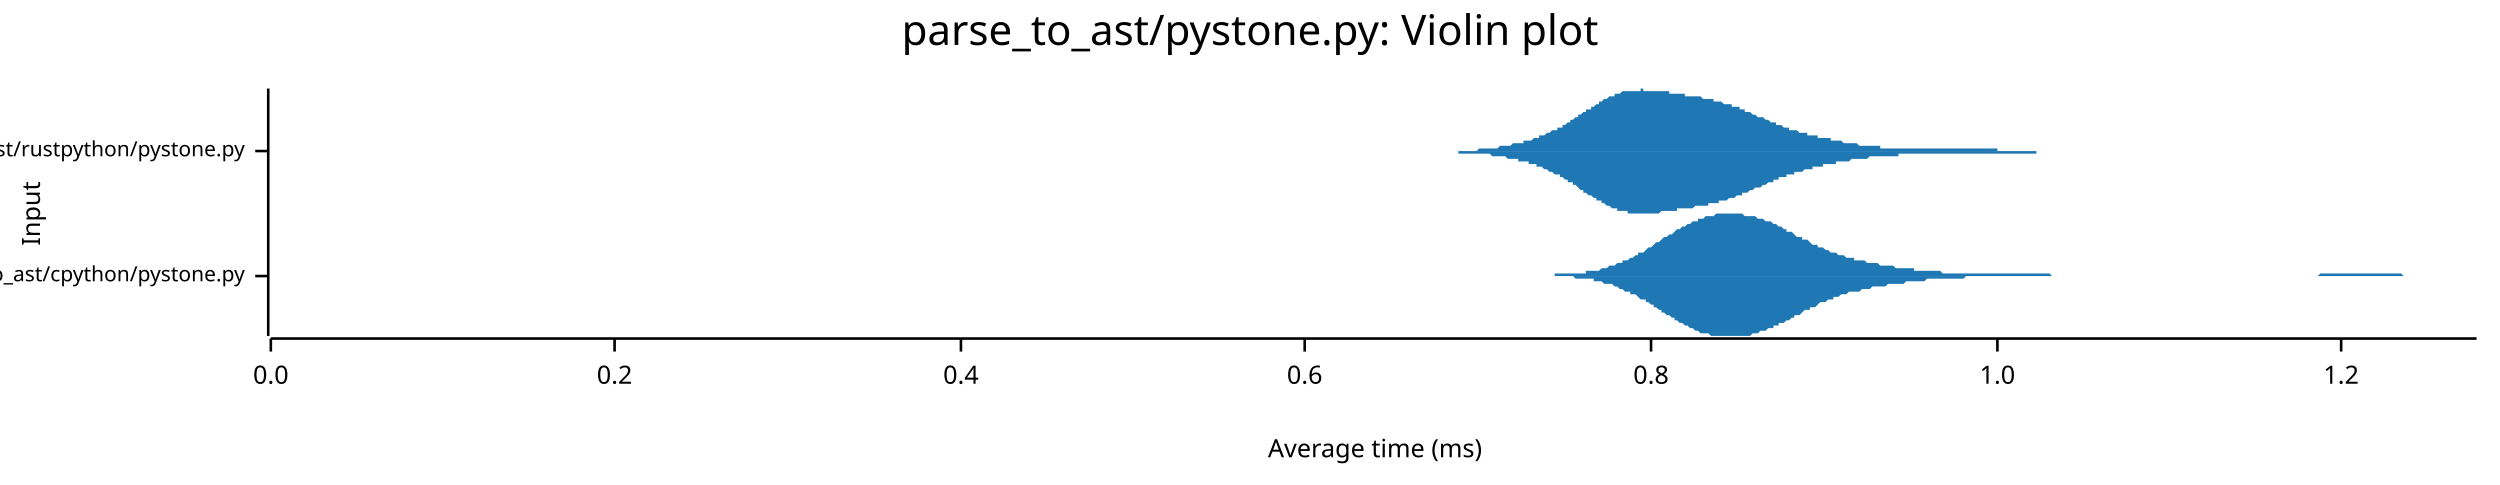
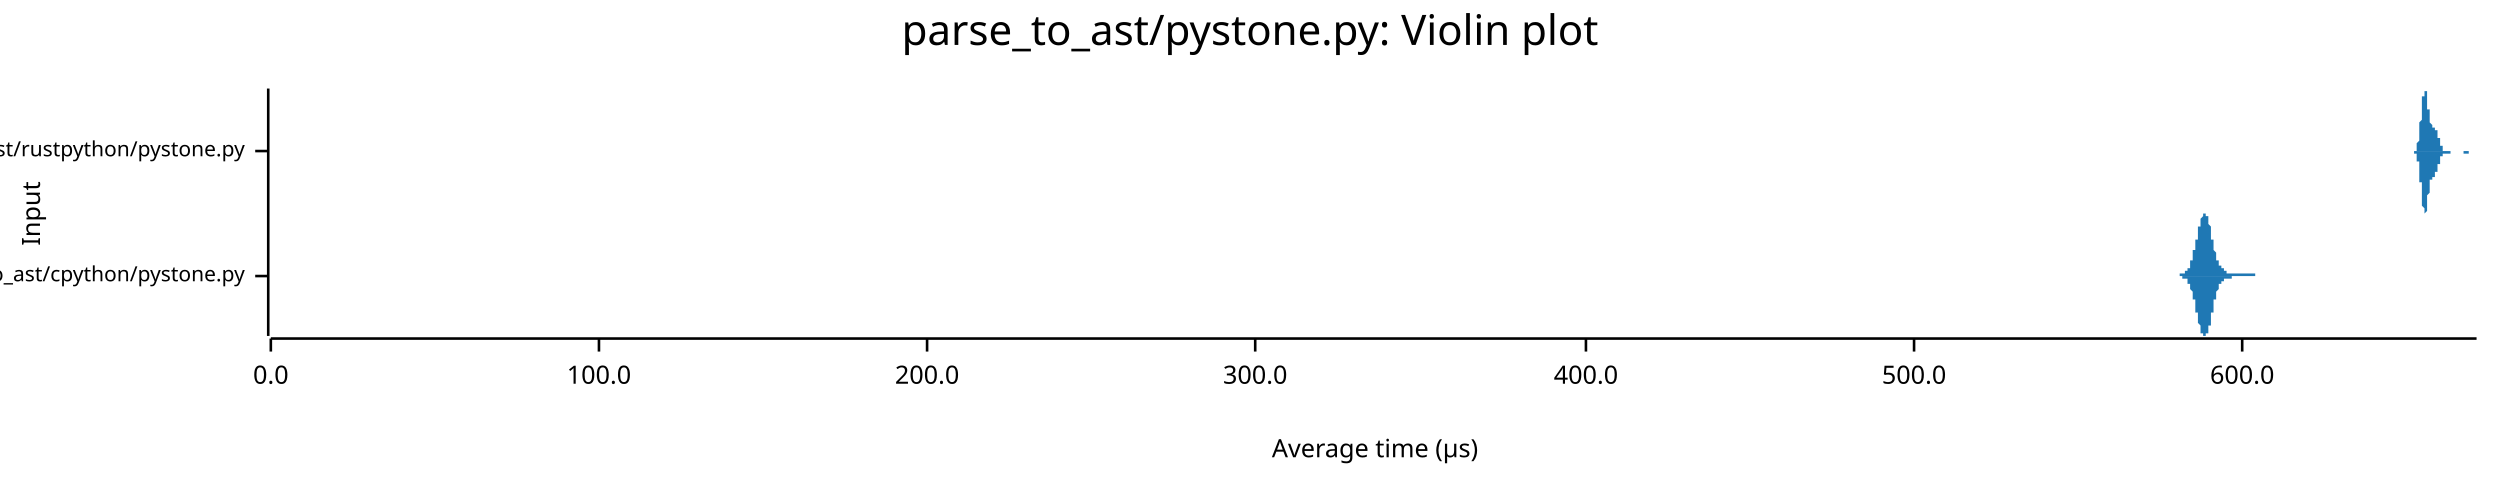
<svg xmlns="http://www.w3.org/2000/svg" width="960" height="186" viewBox="0 0 960 186">
  <text x="480" y="5" dy="0.76em" text-anchor="middle" font-family="sans-serif" font-size="16.129" opacity="1" fill="#000000">
parse_to_ast/pystone.py: Violin plot
</text>
  <text x="8" y="82" dy="0.76em" text-anchor="middle" font-family="sans-serif" font-size="9.677" opacity="1" fill="#000000" transform="rotate(270, 8, 82)">
Input
</text>
  <text x="528" y="178" dy="-0.5ex" text-anchor="middle" font-family="sans-serif" font-size="9.677" opacity="1" fill="#000000">
- Average time (ms)
+ Average time (µs)
</text>
  <polyline fill="none" opacity="1" stroke="#000000" stroke-width="1" points="103,34 103,129 " />
  <text x="94" y="106" dy="0.5ex" text-anchor="end" font-family="sans-serif" font-size="8.065" opacity="1" fill="#000000">
parse_to_ast/cpython/pystone.py
</text>
  <polyline fill="none" opacity="1" stroke="#000000" stroke-width="1" points="98,106 103,106 " />
  <text x="94" y="58" dy="0.5ex" text-anchor="end" font-family="sans-serif" font-size="8.065" opacity="1" fill="#000000">
parse_to_ast/rustpython/pystone.py
</text>
  <polyline fill="none" opacity="1" stroke="#000000" stroke-width="1" points="98,58 103,58 " />
  <polyline fill="none" opacity="1" stroke="#000000" stroke-width="1" points="104,130 951,130 " />
  <text x="104" y="140" dy="0.76em" text-anchor="middle" font-family="sans-serif" font-size="9.677" opacity="1" fill="#000000">
0.0
</text>
  <polyline fill="none" opacity="1" stroke="#000000" stroke-width="1" points="104,130 104,135 " />
-   <text x="236" y="140" dy="0.76em" text-anchor="middle" font-family="sans-serif" font-size="9.677" opacity="1" fill="#000000">
- 0.2
+   <text x="230" y="140" dy="0.76em" text-anchor="middle" font-family="sans-serif" font-size="9.677" opacity="1" fill="#000000">
+ 100.0
</text>
-   <polyline fill="none" opacity="1" stroke="#000000" stroke-width="1" points="236,130 236,135 " />
-   <text x="369" y="140" dy="0.76em" text-anchor="middle" font-family="sans-serif" font-size="9.677" opacity="1" fill="#000000">
- 0.4
+   <polyline fill="none" opacity="1" stroke="#000000" stroke-width="1" points="230,130 230,135 " />
+   <text x="356" y="140" dy="0.76em" text-anchor="middle" font-family="sans-serif" font-size="9.677" opacity="1" fill="#000000">
+ 200.0
</text>
-   <polyline fill="none" opacity="1" stroke="#000000" stroke-width="1" points="369,130 369,135 " />
-   <text x="501" y="140" dy="0.76em" text-anchor="middle" font-family="sans-serif" font-size="9.677" opacity="1" fill="#000000">
- 0.6
+   <polyline fill="none" opacity="1" stroke="#000000" stroke-width="1" points="356,130 356,135 " />
+   <text x="482" y="140" dy="0.76em" text-anchor="middle" font-family="sans-serif" font-size="9.677" opacity="1" fill="#000000">
+ 300.0
</text>
-   <polyline fill="none" opacity="1" stroke="#000000" stroke-width="1" points="501,130 501,135 " />
-   <text x="634" y="140" dy="0.76em" text-anchor="middle" font-family="sans-serif" font-size="9.677" opacity="1" fill="#000000">
- 0.8
+   <polyline fill="none" opacity="1" stroke="#000000" stroke-width="1" points="482,130 482,135 " />
+   <text x="609" y="140" dy="0.76em" text-anchor="middle" font-family="sans-serif" font-size="9.677" opacity="1" fill="#000000">
+ 400.0
</text>
-   <polyline fill="none" opacity="1" stroke="#000000" stroke-width="1" points="634,130 634,135 " />
-   <text x="767" y="140" dy="0.76em" text-anchor="middle" font-family="sans-serif" font-size="9.677" opacity="1" fill="#000000">
- 1.0
+   <polyline fill="none" opacity="1" stroke="#000000" stroke-width="1" points="609,130 609,135 " />
+   <text x="735" y="140" dy="0.76em" text-anchor="middle" font-family="sans-serif" font-size="9.677" opacity="1" fill="#000000">
+ 500.0
</text>
-   <polyline fill="none" opacity="1" stroke="#000000" stroke-width="1" points="767,130 767,135 " />
-   <text x="899" y="140" dy="0.76em" text-anchor="middle" font-family="sans-serif" font-size="9.677" opacity="1" fill="#000000">
- 1.2
+   <polyline fill="none" opacity="1" stroke="#000000" stroke-width="1" points="735,130 735,135 " />
+   <text x="861" y="140" dy="0.76em" text-anchor="middle" font-family="sans-serif" font-size="9.677" opacity="1" fill="#000000">
+ 600.0
</text>
-   <polyline fill="none" opacity="1" stroke="#000000" stroke-width="1" points="899,130 899,135 " />
-   <polygon opacity="1" fill="#1F78B4" points="580,106 581,106 582,106 583,106 583,106 584,106 585,106 586,106 586,106 587,106 588,106 589,106 589,106 590,106 591,106 592,106 592,106 593,106 594,106 594,106 595,106 596,106 597,106 597,105 598,105 599,105 600,105 600,105 601,105 602,105 603,105 603,105 604,105 605,105 606,105 606,105 607,105 608,105 609,105 609,104 610,104 611,104 612,104 612,104 613,104 614,104 615,103 615,103 616,103 617,103 617,103 618,102 619,102 620,102 620,102 621,101 622,101 623,101 623,100 624,100 625,100 626,99 626,99 627,99 628,98 629,98 629,97 630,97 631,97 632,96 632,96 633,95 634,95 635,94 635,94 636,93 637,93 638,92 638,92 639,91 640,91 640,91 641,90 642,90 643,89 643,89 644,88 645,88 646,87 646,87 647,87 648,86 649,86 649,86 650,85 651,85 652,85 652,84 653,84 654,84 655,83 655,83 656,83 657,83 658,83 658,83 659,82 660,82 661,82 661,82 662,82 663,82 663,82 664,82 665,82 666,82 666,82 667,82 668,82 669,82 669,82 670,83 671,83 672,83 672,83 673,83 674,83 675,84 675,84 676,84 677,84 678,85 678,85 679,85 680,85 681,86 681,86 682,86 683,87 683,87 684,87 685,88 686,88 686,89 687,89 688,89 689,90 689,90 690,91 691,91 692,91 692,92 693,92 694,92 695,93 695,93 696,94 697,94 698,94 698,95 699,95 700,95 701,96 701,96 702,96 703,97 704,97 704,97 705,97 706,98 706,98 707,98 708,98 709,99 709,99 710,99 711,99 712,99 712,100 713,100 714,100 715,100 715,100 716,100 717,101 718,101 718,101 719,101 720,101 721,101 721,101 722,102 723,102 724,102 724,102 725,102 726,102 727,102 727,102 728,103 729,103 729,103 730,103 731,103 732,103 732,103 733,103 734,103 735,103 735,104 736,104 737,104 738,104 738,104 739,104 740,104 741,104 741,104 742,104 743,104 744,104 744,104 745,104 746,105 747,105 747,105 748,105 749,105 750,105 750,105 751,105 752,105 752,105 753,105 754,105 755,105 755,105 756,105 757,105 758,105 758,105 759,105 760,105 761,105 761,105 762,105 763,105 764,105 764,105 765,105 766,105 767,105 767,105 768,105 769,105 770,105 770,105 771,105 772,105 772,105 773,105 774,105 775,105 775,105 776,105 777,105 778,105 778,105 779,105 780,105 781,105 781,105 782,105 783,105 784,105 784,105 785,105 786,105 787,105 787,105 788,106 789,106 790,106 790,106 791,106 792,106 793,106 793,106 794,106 795,106 795,106 796,106 797,106 798,106 798,106 799,106 800,106 801,106 801,106 802,106 803,106 804,106 804,106 805,106 806,106 807,106 807,106 808,106 809,106 810,106 810,106 811,106 812,106 813,106 813,106 814,106 815,106 816,106 816,106 817,106 818,106 818,106 819,106 820,106 821,106 821,106 822,106 823,106 824,106 824,106 825,106 826,106 827,106 827,106 828,106 829,106 830,106 830,106 831,106 832,106 833,106 833,106 834,106 835,106 836,106 836,106 837,106 838,106 839,106 839,106 840,106 841,106 841,106 842,106 843,106 844,106 844,106 845,106 846,106 847,106 847,106 848,106 849,106 850,106 850,106 851,106 852,106 853,106 853,106 854,106 855,106 856,106 856,106 857,106 858,106 859,106 859,106 860,106 861,106 861,106 862,106 863,106 864,106 864,106 865,106 866,106 867,106 867,106 868,106 869,106 870,106 870,106 871,106 872,106 873,106 873,106 874,106 875,106 876,106 876,106 877,106 878,106 879,106 879,106 880,106 881,106 882,106 882,106 883,106 884,106 884,106 885,106 886,106 887,106 887,106 888,106 889,106 890,106 890,106 891,105 892,105 893,105 893,105 894,105 895,105 896,105 896,105 897,105 898,105 899,105 899,105 900,105 901,105 902,105 902,105 903,105 904,105 905,105 905,105 906,105 907,105 907,105 908,105 909,105 910,105 910,105 911,105 912,105 913,105 913,105 914,105 915,105 916,105 916,105 917,105 918,105 919,105 919,105 920,105 921,105 922,105 922,105 923,106 924,106 925,106 925,106 926,106 927,106 928,106 928,106 929,106 930,106 930,106 931,106 932,106 933,106 933,106 934,106 935,106 936,106 936,106 937,106 938,106 939,106 939,106 940,106 941,106 942,106 942,106 943,106 944,106 945,106 945,106 946,106 947,106 948,106 948,106 949,106 950,106 951,106 951,106 580,106 " />
-   <polygon opacity="1" fill="#1F78B4" points="580,106 581,106 582,106 583,106 583,106 584,106 585,106 586,106 586,106 587,106 588,106 589,106 589,106 590,106 591,106 592,106 592,106 593,106 594,106 594,106 595,106 596,106 597,106 597,106 598,106 599,106 600,106 600,106 601,106 602,106 603,106 603,106 604,106 605,107 606,107 606,107 607,107 608,107 609,107 609,107 610,107 611,107 612,107 612,108 613,108 614,108 615,108 615,108 616,109 617,109 617,109 618,109 619,109 620,110 620,110 621,110 622,111 623,111 623,111 624,112 625,112 626,112 626,113 627,113 628,113 629,114 629,114 630,115 631,115 632,115 632,116 633,116 634,117 635,117 635,118 636,118 637,119 638,119 638,120 639,120 640,121 640,121 641,121 642,122 643,122 643,123 644,123 645,124 646,124 646,124 647,125 648,125 649,126 649,126 650,126 651,127 652,127 652,127 653,128 654,128 655,128 655,128 656,128 657,129 658,129 658,129 659,129 660,129 661,129 661,129 662,129 663,129 663,129 664,129 665,129 666,129 666,129 667,129 668,129 669,129 669,129 670,129 671,129 672,129 672,129 673,128 674,128 675,128 675,128 676,127 677,127 678,127 678,127 679,126 680,126 681,126 681,125 682,125 683,125 683,124 684,124 685,124 686,123 686,123 687,123 688,122 689,122 689,121 690,121 691,121 692,120 692,120 693,119 694,119 695,119 695,118 696,118 697,118 698,117 698,117 699,116 700,116 701,116 701,116 702,115 703,115 704,115 704,114 705,114 706,114 706,114 707,113 708,113 709,113 709,113 710,112 711,112 712,112 712,112 713,112 714,112 715,111 715,111 716,111 717,111 718,111 718,111 719,110 720,110 721,110 721,110 722,110 723,110 724,110 724,110 725,109 726,109 727,109 727,109 728,109 729,109 729,109 730,109 731,109 732,108 732,108 733,108 734,108 735,108 735,108 736,108 737,108 738,108 738,108 739,108 740,107 741,107 741,107 742,107 743,107 744,107 744,107 745,107 746,107 747,107 747,107 748,107 749,107 750,107 750,107 751,107 752,107 752,107 753,107 754,107 755,106 755,106 756,106 757,106 758,106 758,106 759,106 760,106 761,106 761,106 762,106 763,106 764,106 764,106 765,106 766,106 767,106 767,106 768,106 769,106 770,106 770,106 771,106 772,106 772,106 773,106 774,106 775,106 775,106 776,106 777,106 778,106 778,106 779,106 780,106 781,106 781,106 782,106 783,106 784,106 784,106 785,106 786,106 787,106 787,106 788,106 789,106 790,106 790,106 791,106 792,106 793,106 793,106 794,106 795,106 795,106 796,106 797,106 798,106 798,106 799,106 800,106 801,106 801,106 802,106 803,106 804,106 804,106 805,106 806,106 807,106 807,106 808,106 809,106 810,106 810,106 811,106 812,106 813,106 813,106 814,106 815,106 816,106 816,106 817,106 818,106 818,106 819,106 820,106 821,106 821,106 822,106 823,106 824,106 824,106 825,106 826,106 827,106 827,106 828,106 829,106 830,106 830,106 831,106 832,106 833,106 833,106 834,106 835,106 836,106 836,106 837,106 838,106 839,106 839,106 840,106 841,106 841,106 842,106 843,106 844,106 844,106 845,106 846,106 847,106 847,106 848,106 849,106 850,106 850,106 851,106 852,106 853,106 853,106 854,106 855,106 856,106 856,106 857,106 858,106 859,106 859,106 860,106 861,106 861,106 862,106 863,106 864,106 864,106 865,106 866,106 867,106 867,106 868,106 869,106 870,106 870,106 871,106 872,106 873,106 873,106 874,106 875,106 876,106 876,106 877,106 878,106 879,106 879,106 880,106 881,106 882,106 882,106 883,106 884,106 884,106 885,106 886,106 887,106 887,106 888,106 889,106 890,106 890,106 891,106 892,106 893,106 893,106 894,106 895,106 896,106 896,106 897,106 898,106 899,106 899,106 900,106 901,106 902,106 902,106 903,106 904,106 905,106 905,106 906,106 907,106 907,106 908,106 909,106 910,106 910,106 911,106 912,106 913,106 913,106 914,106 915,106 916,106 916,106 917,106 918,106 919,106 919,106 920,106 921,106 922,106 922,106 923,106 924,106 925,106 925,106 926,106 927,106 928,106 928,106 929,106 930,106 930,106 931,106 932,106 933,106 933,106 934,106 935,106 936,106 936,106 937,106 938,106 939,106 939,106 940,106 941,106 942,106 942,106 943,106 944,106 945,106 945,106 946,106 947,106 948,106 948,106 949,106 950,106 951,106 951,106 580,106 " />
-   <polygon opacity="1" fill="#1F78B4" points="545,58 545,58 546,58 547,58 547,58 548,58 548,58 549,58 549,58 550,58 550,58 551,58 551,58 552,58 552,58 553,58 553,58 554,58 554,58 555,58 555,58 556,58 556,58 557,58 557,58 558,58 558,58 559,58 560,58 560,58 561,58 561,58 562,58 562,58 563,58 563,58 564,58 564,58 565,58 565,58 566,58 566,58 567,58 567,58 568,57 568,57 569,57 569,57 570,57 570,57 571,57 571,57 572,57 573,57 573,57 574,57 574,57 575,57 575,57 576,56 576,56 577,56 577,56 578,56 578,56 579,56 579,56 580,56 580,56 581,55 581,55 582,55 582,55 583,55 583,55 584,55 585,55 585,54 586,54 586,54 587,54 587,54 588,54 588,54 589,53 589,53 590,53 590,53 591,53 591,52 592,52 592,52 593,52 593,52 594,51 594,51 595,51 595,51 596,50 596,50 597,50 598,50 598,49 599,49 599,49 600,49 600,48 601,48 601,48 602,47 602,47 603,47 603,46 604,46 604,46 605,45 605,45 606,45 606,44 607,44 607,44 608,43 608,43 609,43 609,42 610,42 611,42 611,41 612,41 612,41 613,40 613,40 614,40 614,39 615,39 615,39 616,38 616,38 617,38 617,38 618,37 618,37 619,37 619,37 620,37 620,36 621,36 621,36 622,36 622,36 623,35 624,35 624,35 625,35 625,35 626,35 626,35 627,35 627,35 628,35 628,35 629,35 629,35 630,35 630,34 631,34 631,35 632,35 632,35 633,35 633,35 634,35 634,35 635,35 635,35 636,35 637,35 637,35 638,35 638,35 639,35 639,35 640,35 640,35 641,35 641,36 642,36 642,36 643,36 643,36 644,36 644,36 645,36 645,36 646,36 646,36 647,36 647,37 648,37 648,37 649,37 650,37 650,37 651,37 651,37 652,37 652,37 653,37 653,37 654,38 654,38 655,38 655,38 656,38 656,38 657,38 657,38 658,38 658,39 659,39 659,39 660,39 660,39 661,39 661,39 662,40 663,40 663,40 664,40 664,40 665,40 665,41 666,41 666,41 667,41 667,41 668,41 668,42 669,42 669,42 670,42 670,43 671,43 671,43 672,43 672,43 673,44 673,44 674,44 674,44 675,45 676,45 676,45 677,45 677,45 678,46 678,46 679,46 679,46 680,47 680,47 681,47 681,47 682,47 682,48 683,48 683,48 684,48 684,48 685,49 685,49 686,49 686,49 687,49 687,50 688,50 689,50 689,50 690,50 690,50 691,51 691,51 692,51 692,51 693,51 693,51 694,51 694,52 695,52 695,52 696,52 696,52 697,52 697,52 698,52 698,53 699,53 699,53 700,53 700,53 701,53 702,53 702,53 703,53 703,54 704,54 704,54 705,54 705,54 706,54 706,54 707,54 707,54 708,55 708,55 709,55 709,55 710,55 710,55 711,55 711,55 712,55 712,55 713,55 713,55 714,56 715,56 715,56 716,56 716,56 717,56 717,56 718,56 718,56 719,56 719,56 720,56 720,56 721,56 721,56 722,56 722,57 723,57 723,57 724,57 724,57 725,57 725,57 726,57 727,57 727,57 728,57 728,57 729,57 729,57 730,57 730,57 731,57 731,57 732,57 732,57 733,57 733,57 734,57 734,57 735,57 735,57 736,57 736,57 737,57 737,57 738,57 738,57 739,57 740,57 740,57 741,57 741,57 742,57 742,57 743,57 743,57 744,57 744,57 745,57 745,57 746,57 746,57 747,57 747,57 748,57 748,57 749,57 749,57 750,57 750,57 751,57 751,57 752,57 753,57 753,57 754,57 754,57 755,57 755,57 756,57 756,57 757,57 757,57 758,57 758,57 759,57 759,57 760,57 760,57 761,57 761,57 762,57 762,57 763,57 763,57 764,57 764,57 765,57 766,57 766,57 767,57 767,58 768,58 768,58 769,58 769,58 770,58 770,58 771,58 771,58 772,58 772,58 773,58 773,58 774,58 774,58 775,58 775,58 776,58 776,58 777,58 777,58 778,58 779,58 779,58 780,58 780,58 781,58 781,58 782,58 782,58 783,58 783,58 784,58 784,58 785,58 785,58 786,58 786,58 787,58 787,58 788,58 788,58 789,58 789,58 790,58 790,58 791,58 792,58 792,58 793,58 793,58 794,58 794,58 795,58 795,58 796,58 796,58 797,58 797,58 798,58 798,58 799,58 799,58 800,58 800,58 801,58 801,58 802,58 802,58 803,58 803,58 804,58 805,58 805,58 545,58 " />
-   <polygon opacity="1" fill="#1F78B4" points="545,58 545,58 546,58 547,58 547,58 548,58 548,58 549,58 549,58 550,58 550,58 551,58 551,58 552,58 552,58 553,58 553,58 554,58 554,58 555,58 555,58 556,58 556,58 557,58 557,58 558,58 558,58 559,58 560,58 560,59 561,59 561,59 562,59 562,59 563,59 563,59 564,59 564,59 565,59 565,59 566,59 566,59 567,59 567,59 568,59 568,59 569,59 569,59 570,59 570,59 571,59 571,59 572,59 573,60 573,60 574,60 574,60 575,60 575,60 576,60 576,60 577,60 577,60 578,60 578,60 579,61 579,61 580,61 580,61 581,61 581,61 582,61 582,61 583,61 583,62 584,62 585,62 585,62 586,62 586,62 587,62 587,63 588,63 588,63 589,63 589,63 590,63 590,64 591,64 591,64 592,64 592,64 593,65 593,65 594,65 594,65 595,66 595,66 596,66 596,66 597,67 598,67 598,67 599,67 599,68 600,68 600,68 601,69 601,69 602,69 602,70 603,70 603,70 604,70 604,71 605,71 605,71 606,72 606,72 607,73 607,73 608,73 608,74 609,74 609,74 610,75 611,75 611,75 612,76 612,76 613,76 613,77 614,77 614,77 615,77 615,78 616,78 616,78 617,79 617,79 618,79 618,79 619,80 619,80 620,80 620,80 621,80 621,81 622,81 622,81 623,81 624,81 624,81 625,81 625,82 626,82 626,82 627,82 627,82 628,82 628,82 629,82 629,82 630,82 630,82 631,82 631,82 632,82 632,82 633,82 633,82 634,82 634,82 635,82 635,82 636,82 637,82 637,82 638,81 638,81 639,81 639,81 640,81 640,81 641,81 641,81 642,81 642,81 643,81 643,81 644,81 644,80 645,80 645,80 646,80 646,80 647,80 647,80 648,80 648,80 649,80 650,80 650,80 651,79 651,79 652,79 652,79 653,79 653,79 654,79 654,79 655,79 655,79 656,79 656,78 657,78 657,78 658,78 658,78 659,78 659,78 660,78 660,77 661,77 661,77 662,77 663,77 663,77 664,76 664,76 665,76 665,76 666,76 666,76 667,75 667,75 668,75 668,75 669,75 669,74 670,74 670,74 671,74 671,74 672,73 672,73 673,73 673,73 674,72 674,72 675,72 676,72 676,72 677,71 677,71 678,71 678,71 679,70 679,70 680,70 680,70 681,70 681,69 682,69 682,69 683,69 683,68 684,68 684,68 685,68 685,68 686,68 686,67 687,67 687,67 688,67 689,67 689,66 690,66 690,66 691,66 691,66 692,66 692,66 693,65 693,65 694,65 694,65 695,65 695,65 696,65 696,64 697,64 697,64 698,64 698,64 699,64 699,64 700,64 700,63 701,63 702,63 702,63 703,63 703,63 704,63 704,63 705,63 705,62 706,62 706,62 707,62 707,62 708,62 708,62 709,62 709,62 710,62 710,62 711,61 711,61 712,61 712,61 713,61 713,61 714,61 715,61 715,61 716,61 716,61 717,61 717,61 718,60 718,60 719,60 719,60 720,60 720,60 721,60 721,60 722,60 722,60 723,60 723,60 724,60 724,60 725,60 725,60 726,60 727,60 727,60 728,60 728,60 729,60 729,59 730,59 730,59 731,59 731,59 732,59 732,59 733,59 733,59 734,59 734,59 735,59 735,59 736,59 736,59 737,59 737,59 738,59 738,59 739,59 740,59 740,59 741,59 741,59 742,59 742,59 743,59 743,59 744,59 744,59 745,59 745,59 746,59 746,59 747,59 747,59 748,59 748,59 749,59 749,59 750,59 750,59 751,59 751,59 752,59 753,59 753,59 754,59 754,59 755,59 755,59 756,59 756,59 757,59 757,59 758,59 758,59 759,59 759,59 760,59 760,59 761,59 761,59 762,59 762,59 763,59 763,59 764,59 764,59 765,59 766,59 766,59 767,59 767,59 768,59 768,59 769,59 769,59 770,59 770,59 771,59 771,59 772,59 772,59 773,59 773,59 774,59 774,59 775,59 775,59 776,59 776,59 777,59 777,59 778,59 779,59 779,59 780,59 780,59 781,59 781,59 782,59 782,58 783,58 783,58 784,58 784,58 785,58 785,58 786,58 786,58 787,58 787,58 788,58 788,58 789,58 789,58 790,58 790,58 791,58 792,58 792,58 793,58 793,58 794,58 794,58 795,58 795,58 796,58 796,58 797,58 797,58 798,58 798,58 799,58 799,58 800,58 800,58 801,58 801,58 802,58 802,58 803,58 803,58 804,58 805,58 805,58 545,58 " />
+   <polyline fill="none" opacity="1" stroke="#000000" stroke-width="1" points="861,130 861,135 " />
+   <polygon opacity="1" fill="#1F78B4" points="834,106 834,106 834,106 834,106 834,106 834,106 834,106 835,106 835,106 835,106 835,106 835,106 835,106 835,106 835,106 835,106 835,106 835,106 835,106 835,106 835,106 836,106 836,106 836,106 836,106 836,106 836,106 836,106 836,106 836,106 836,106 836,106 836,106 836,106 836,106 836,106 837,106 837,106 837,105 837,105 837,105 837,105 837,105 837,105 837,105 837,105 837,105 837,105 837,105 837,105 838,105 838,105 838,105 838,105 838,105 838,105 838,105 838,105 838,105 838,105 838,105 838,105 838,105 838,105 839,105 839,105 839,105 839,105 839,105 839,105 839,105 839,105 839,104 839,104 839,104 839,104 839,104 839,104 839,104 840,104 840,104 840,104 840,104 840,104 840,104 840,104 840,103 840,103 840,103 840,103 840,103 840,103 840,103 841,103 841,103 841,102 841,102 841,102 841,102 841,102 841,102 841,101 841,101 841,101 841,101 841,101 841,100 841,100 842,100 842,100 842,99 842,99 842,99 842,99 842,98 842,98 842,98 842,98 842,97 842,97 842,97 842,96 843,96 843,96 843,95 843,95 843,95 843,95 843,94 843,94 843,94 843,93 843,93 843,93 843,92 843,92 844,92 844,91 844,91 844,91 844,90 844,90 844,90 844,89 844,89 844,89 844,88 844,88 844,88 844,87 844,87 845,87 845,86 845,86 845,86 845,86 845,85 845,85 845,85 845,85 845,84 845,84 845,84 845,84 845,84 846,83 846,83 846,83 846,83 846,83 846,83 846,83 846,82 846,82 846,82 846,82 846,82 846,82 846,82 846,82 847,82 847,82 847,82 847,82 847,82 847,82 847,82 847,82 847,82 847,82 847,83 847,83 847,83 847,83 848,83 848,83 848,84 848,84 848,84 848,84 848,84 848,85 848,85 848,85 848,85 848,86 848,86 848,86 849,87 849,87 849,87 849,88 849,88 849,88 849,89 849,89 849,89 849,90 849,90 849,90 849,91 849,91 849,92 850,92 850,92 850,93 850,93 850,93 850,94 850,94 850,94 850,95 850,95 850,95 850,96 850,96 850,96 851,97 851,97 851,97 851,98 851,98 851,98 851,98 851,99 851,99 851,99 851,99 851,100 851,100 851,100 852,100 852,100 852,101 852,101 852,101 852,101 852,101 852,101 852,101 852,102 852,102 852,102 852,102 852,102 852,102 853,102 853,102 853,102 853,103 853,103 853,103 853,103 853,103 853,103 853,103 853,103 853,103 853,103 853,103 854,103 854,103 854,103 854,104 854,104 854,104 854,104 854,104 854,104 854,104 854,104 854,104 854,104 854,104 854,104 855,104 855,104 855,104 855,104 855,104 855,104 855,104 855,104 855,104 855,104 855,104 855,104 855,104 855,105 856,105 856,105 856,105 856,105 856,105 856,105 856,105 856,105 856,105 856,105 856,105 856,105 856,105 856,105 857,105 857,105 857,105 857,105 857,105 857,105 857,105 857,105 857,105 857,105 857,105 857,105 857,105 857,105 857,105 858,105 858,105 858,105 858,105 858,105 858,105 858,105 858,105 858,105 858,105 858,105 858,105 858,105 858,105 859,105 859,105 859,105 859,105 859,105 859,105 859,105 859,105 859,105 859,105 859,105 859,105 859,105 859,105 859,105 860,105 860,105 860,105 860,105 860,105 860,105 860,105 860,105 860,105 860,105 860,105 860,105 860,105 860,105 861,105 861,105 861,105 861,105 861,105 861,105 861,105 861,105 861,105 861,105 861,105 861,105 861,105 861,105 862,105 862,105 862,105 862,105 862,105 862,105 862,105 862,105 862,105 862,105 862,105 862,105 862,105 862,105 862,105 863,105 863,105 863,105 863,105 863,105 863,105 863,105 863,105 863,105 863,105 863,105 863,105 863,105 863,105 864,105 864,105 864,105 864,105 864,105 864,105 864,105 864,105 864,105 864,105 864,105 864,105 864,105 864,105 864,105 865,105 865,105 865,105 865,105 865,105 865,105 865,105 865,105 865,105 865,105 865,105 865,105 865,105 865,105 866,105 866,105 866,105 866,105 866,105 866,105 866,106 866,106 866,106 866,106 866,106 866,106 866,106 866,106 867,106 867,106 867,106 867,106 867,106 867,106 867,106 867,106 867,106 867,106 867,106 867,106 867,106 867,106 867,106 868,106 868,106 868,106 868,106 868,106 868,106 868,106 868,106 868,106 868,106 868,106 868,106 868,106 868,106 869,106 869,106 869,106 869,106 869,106 834,106 " />
+   <polygon opacity="1" fill="#1F78B4" points="834,106 834,106 834,106 834,106 834,106 834,106 834,106 835,106 835,106 835,106 835,106 835,106 835,106 835,106 835,106 835,106 835,106 835,106 835,106 835,106 835,106 836,106 836,106 836,106 836,106 836,106 836,106 836,106 836,106 836,106 836,106 836,106 836,106 836,106 836,106 836,106 837,106 837,106 837,106 837,106 837,106 837,106 837,106 837,106 837,106 837,106 837,106 837,106 837,106 837,106 838,106 838,106 838,106 838,106 838,106 838,106 838,106 838,106 838,106 838,107 838,107 838,107 838,107 838,107 839,107 839,107 839,107 839,107 839,107 839,107 839,107 839,107 839,107 839,107 839,107 839,107 839,107 839,107 839,107 840,107 840,107 840,108 840,108 840,108 840,108 840,108 840,108 840,108 840,108 840,108 840,108 840,109 840,109 841,109 841,109 841,109 841,109 841,109 841,110 841,110 841,110 841,110 841,110 841,111 841,111 841,111 841,111 841,111 842,112 842,112 842,112 842,112 842,113 842,113 842,113 842,113 842,114 842,114 842,114 842,115 842,115 842,115 843,115 843,116 843,116 843,116 843,117 843,117 843,117 843,118 843,118 843,118 843,119 843,119 843,119 843,120 844,120 844,120 844,121 844,121 844,121 844,122 844,122 844,122 844,123 844,123 844,123 844,123 844,124 844,124 844,124 845,125 845,125 845,125 845,126 845,126 845,126 845,126 845,127 845,127 845,127 845,127 845,128 845,128 845,128 846,128 846,128 846,128 846,129 846,129 846,129 846,129 846,129 846,129 846,129 846,129 846,129 846,129 846,129 846,129 847,129 847,129 847,129 847,129 847,129 847,129 847,129 847,129 847,129 847,129 847,129 847,129 847,129 847,128 848,128 848,128 848,128 848,128 848,128 848,127 848,127 848,127 848,127 848,126 848,126 848,126 848,126 848,125 849,125 849,125 849,124 849,124 849,124 849,123 849,123 849,123 849,122 849,122 849,121 849,121 849,121 849,120 849,120 850,120 850,119 850,119 850,119 850,118 850,118 850,117 850,117 850,117 850,116 850,116 850,116 850,115 850,115 851,115 851,115 851,114 851,114 851,114 851,113 851,113 851,113 851,113 851,112 851,112 851,112 851,112 851,112 852,111 852,111 852,111 852,111 852,111 852,110 852,110 852,110 852,110 852,110 852,110 852,110 852,110 852,109 852,109 853,109 853,109 853,109 853,109 853,109 853,109 853,109 853,109 853,109 853,108 853,108 853,108 853,108 853,108 854,108 854,108 854,108 854,108 854,108 854,108 854,108 854,108 854,108 854,108 854,108 854,108 854,108 854,108 854,107 855,107 855,107 855,107 855,107 855,107 855,107 855,107 855,107 855,107 855,107 855,107 855,107 855,107 855,107 856,107 856,107 856,107 856,107 856,107 856,107 856,107 856,107 856,107 856,107 856,107 856,107 856,107 856,107 857,107 857,107 857,107 857,107 857,107 857,106 857,106 857,106 857,106 857,106 857,106 857,106 857,106 857,106 857,106 858,106 858,106 858,106 858,106 858,106 858,106 858,106 858,106 858,106 858,106 858,106 858,106 858,106 858,106 859,106 859,106 859,106 859,106 859,106 859,106 859,106 859,106 859,106 859,106 859,106 859,106 859,106 859,106 859,106 860,106 860,106 860,106 860,106 860,106 860,106 860,106 860,106 860,106 860,106 860,106 860,106 860,106 860,106 861,106 861,106 861,106 861,106 861,106 861,106 861,106 861,106 861,106 861,106 861,106 861,106 861,106 861,106 862,106 862,106 862,106 862,106 862,106 862,106 862,106 862,106 862,106 862,106 862,106 862,106 862,106 862,106 862,106 863,106 863,106 863,106 863,106 863,106 863,106 863,106 863,106 863,106 863,106 863,106 863,106 863,106 863,106 864,106 864,106 864,106 864,106 864,106 864,106 864,106 864,106 864,106 864,106 864,106 864,106 864,106 864,106 864,106 865,106 865,106 865,106 865,106 865,106 865,106 865,106 865,106 865,106 865,106 865,106 865,106 865,106 865,106 866,106 866,106 866,106 866,106 866,106 866,106 866,106 866,106 866,106 866,106 866,106 866,106 866,106 866,106 867,106 867,106 867,106 867,106 867,106 867,106 867,106 867,106 867,106 867,106 867,106 867,106 867,106 867,106 867,106 868,106 868,106 868,106 868,106 868,106 868,106 868,106 868,106 868,106 868,106 868,106 868,106 868,106 868,106 869,106 869,106 869,106 869,106 869,106 834,106 " />
+   <polygon opacity="1" fill="#1F78B4" points="926,58 926,58 926,58 926,58 926,58 926,58 926,58 926,58 926,58 926,58 926,58 926,58 927,58 927,58 927,58 927,58 927,58 927,58 927,58 927,58 927,58 927,58 927,58 927,58 927,58 927,58 927,58 927,58 927,58 927,58 927,58 927,58 928,58 928,58 928,57 928,57 928,57 928,57 928,57 928,57 928,57 928,57 928,57 928,56 928,56 928,56 928,56 928,56 928,55 928,55 928,55 928,55 929,54 929,54 929,54 929,54 929,53 929,53 929,53 929,52 929,52 929,51 929,51 929,51 929,50 929,50 929,49 929,49 929,48 929,48 929,48 929,47 929,47 930,46 930,46 930,45 930,44 930,44 930,43 930,43 930,42 930,42 930,41 930,41 930,40 930,40 930,40 930,39 930,39 930,38 930,38 930,37 930,37 931,37 931,36 931,36 931,36 931,36 931,35 931,35 931,35 931,35 931,35 931,35 931,35 931,35 931,34 931,35 931,35 931,35 931,35 931,35 931,35 932,35 932,35 932,36 932,36 932,36 932,36 932,37 932,37 932,37 932,38 932,38 932,38 932,39 932,39 932,39 932,40 932,40 932,40 932,41 932,41 932,42 933,42 933,42 933,43 933,43 933,44 933,44 933,44 933,45 933,45 933,45 933,45 933,46 933,46 933,46 933,46 933,47 933,47 933,47 933,47 933,47 934,48 934,48 934,48 934,48 934,48 934,48 934,48 934,48 934,48 934,48 934,48 934,48 934,48 934,49 934,49 934,49 934,49 934,49 934,49 934,49 935,49 935,49 935,49 935,49 935,49 935,49 935,49 935,49 935,49 935,49 935,49 935,49 935,49 935,49 935,49 935,49 935,50 935,50 935,50 935,50 935,50 936,50 936,50 936,50 936,51 936,51 936,51 936,51 936,51 936,51 936,52 936,52 936,52 936,52 936,52 936,52 936,53 936,53 936,53 936,53 936,53 937,53 937,54 937,54 937,54 937,54 937,54 937,54 937,55 937,55 937,55 937,55 937,55 937,55 937,55 937,56 937,56 937,56 937,56 937,56 937,56 938,56 938,56 938,57 938,57 938,57 938,57 938,57 938,57 938,57 938,57 938,57 938,57 938,57 938,57 938,57 938,58 938,58 938,58 938,58 938,58 938,58 939,58 939,58 939,58 939,58 939,58 939,58 939,58 939,58 939,58 939,58 939,58 939,58 939,58 939,58 939,58 939,58 939,58 939,58 939,58 939,58 940,58 940,58 940,58 940,58 940,58 940,58 940,58 940,58 940,58 940,58 940,58 940,58 940,58 940,58 940,58 940,58 940,58 940,58 940,58 940,58 941,58 941,58 941,58 941,58 941,58 941,58 941,58 941,58 941,58 941,58 941,58 941,58 941,58 941,58 941,58 941,58 941,58 941,58 941,58 941,58 941,58 942,58 942,58 942,58 942,58 942,58 942,58 942,58 942,58 942,58 942,58 942,58 942,58 942,58 942,58 942,58 942,58 942,58 942,58 942,58 942,58 943,58 943,58 943,58 943,58 943,58 943,58 943,58 943,58 943,58 943,58 943,58 943,58 943,58 943,58 943,58 943,58 943,58 943,58 943,58 943,58 944,58 944,58 944,58 944,58 944,58 944,58 944,58 944,58 944,58 944,58 944,58 944,58 944,58 944,58 944,58 944,58 944,58 944,58 944,58 944,58 945,58 945,58 945,58 945,58 945,58 945,58 945,58 945,58 945,58 945,58 945,58 945,58 945,58 945,58 945,58 945,58 945,58 945,58 945,58 945,58 945,58 946,58 946,58 946,58 946,58 946,58 946,58 946,58 946,58 946,58 946,58 946,58 946,58 946,58 946,58 946,58 946,58 946,58 946,58 946,58 946,58 947,58 947,58 947,58 947,58 947,58 947,58 947,58 947,58 947,58 947,58 947,58 947,58 947,58 947,58 947,58 947,58 947,58 947,58 947,58 947,58 948,58 948,58 948,58 948,58 948,58 948,58 948,58 948,58 948,58 948,58 948,58 948,58 948,58 948,58 948,58 948,58 948,58 948,58 948,58 948,58 948,58 949,58 949,58 949,58 949,58 949,58 949,58 949,58 949,58 949,58 949,58 949,58 949,58 949,58 949,58 949,58 949,58 949,58 949,58 949,58 949,58 950,58 950,58 950,58 950,58 950,58 950,58 950,58 950,58 950,58 950,58 950,58 950,58 950,58 950,58 950,58 950,58 950,58 950,58 950,58 950,58 951,58 951,58 926,58 " />
+   <polygon opacity="1" fill="#1F78B4" points="926,58 926,58 926,58 926,58 926,58 926,58 926,58 926,58 926,58 926,58 926,58 926,58 927,58 927,58 927,58 927,58 927,58 927,58 927,58 927,58 927,58 927,58 927,58 927,59 927,59 927,59 927,59 927,59 927,59 927,59 927,59 927,59 928,59 928,59 928,59 928,59 928,59 928,59 928,59 928,60 928,60 928,60 928,60 928,60 928,60 928,60 928,61 928,61 928,61 928,61 928,62 928,62 929,62 929,62 929,63 929,63 929,63 929,64 929,64 929,64 929,65 929,65 929,65 929,66 929,66 929,67 929,67 929,68 929,68 929,69 929,69 929,69 929,70 930,70 930,71 930,71 930,72 930,73 930,73 930,74 930,74 930,75 930,75 930,76 930,76 930,76 930,77 930,77 930,78 930,78 930,79 930,79 930,79 931,80 931,80 931,80 931,81 931,81 931,81 931,81 931,81 931,82 931,82 931,82 931,82 931,82 931,82 931,82 931,82 931,82 931,82 931,82 931,82 932,81 932,81 932,81 932,81 932,80 932,80 932,80 932,80 932,79 932,79 932,79 932,78 932,78 932,78 932,77 932,77 932,76 932,76 932,76 932,75 932,75 933,74 933,74 933,74 933,73 933,73 933,73 933,72 933,72 933,72 933,71 933,71 933,71 933,71 933,70 933,70 933,70 933,70 933,69 933,69 933,69 934,69 934,69 934,69 934,69 934,68 934,68 934,68 934,68 934,68 934,68 934,68 934,68 934,68 934,68 934,68 934,68 934,68 934,68 934,68 934,68 935,68 935,68 935,68 935,68 935,68 935,68 935,68 935,68 935,68 935,67 935,67 935,67 935,67 935,67 935,67 935,67 935,67 935,67 935,67 935,67 935,66 936,66 936,66 936,66 936,66 936,66 936,66 936,65 936,65 936,65 936,65 936,65 936,65 936,64 936,64 936,64 936,64 936,64 936,64 936,63 936,63 937,63 937,63 937,63 937,63 937,62 937,62 937,62 937,62 937,62 937,62 937,61 937,61 937,61 937,61 937,61 937,61 937,61 937,60 937,60 937,60 938,60 938,60 938,60 938,60 938,60 938,60 938,60 938,59 938,59 938,59 938,59 938,59 938,59 938,59 938,59 938,59 938,59 938,59 938,59 938,59 938,59 939,59 939,59 939,59 939,59 939,59 939,59 939,59 939,59 939,59 939,59 939,59 939,59 939,59 939,59 939,59 939,59 939,59 939,59 939,59 939,59 940,59 940,59 940,59 940,59 940,59 940,59 940,59 940,59 940,59 940,59 940,59 940,59 940,59 940,59 940,59 940,59 940,59 940,59 940,59 940,59 941,59 941,59 941,59 941,59 941,59 941,59 941,59 941,59 941,59 941,59 941,59 941,59 941,59 941,59 941,59 941,59 941,58 941,58 941,58 941,58 941,58 942,58 942,58 942,58 942,58 942,58 942,58 942,58 942,58 942,58 942,58 942,58 942,58 942,58 942,58 942,58 942,58 942,58 942,58 942,58 942,58 943,58 943,58 943,58 943,58 943,58 943,58 943,58 943,58 943,58 943,58 943,58 943,58 943,58 943,58 943,58 943,58 943,58 943,58 943,58 943,58 944,58 944,58 944,58 944,58 944,58 944,58 944,58 944,58 944,58 944,58 944,58 944,58 944,58 944,58 944,58 944,58 944,58 944,58 944,58 944,58 945,58 945,58 945,58 945,58 945,58 945,58 945,58 945,58 945,58 945,58 945,58 945,58 945,58 945,58 945,58 945,58 945,58 945,58 945,58 945,58 945,58 946,58 946,58 946,58 946,58 946,58 946,58 946,58 946,58 946,58 946,58 946,58 946,58 946,58 946,59 946,59 946,59 946,59 946,59 946,59 946,59 947,59 947,59 947,59 947,59 947,59 947,59 947,59 947,59 947,59 947,59 947,59 947,59 947,59 947,59 947,59 947,59 947,59 947,59 947,59 947,59 948,59 948,59 948,59 948,59 948,59 948,59 948,59 948,59 948,59 948,59 948,59 948,59 948,59 948,59 948,59 948,59 948,59 948,59 948,58 948,58 948,58 949,58 949,58 949,58 949,58 949,58 949,58 949,58 949,58 949,58 949,58 949,58 949,58 949,58 949,58 949,58 949,58 949,58 949,58 949,58 949,58 950,58 950,58 950,58 950,58 950,58 950,58 950,58 950,58 950,58 950,58 950,58 950,58 950,58 950,58 950,58 950,58 950,58 950,58 950,58 950,58 951,58 951,58 926,58 " />
</svg>
